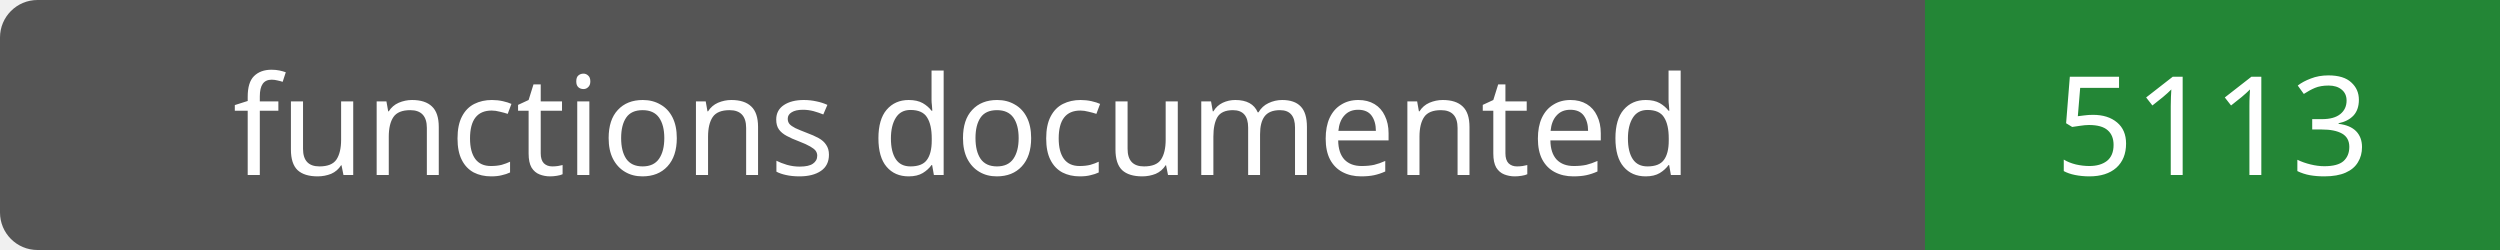
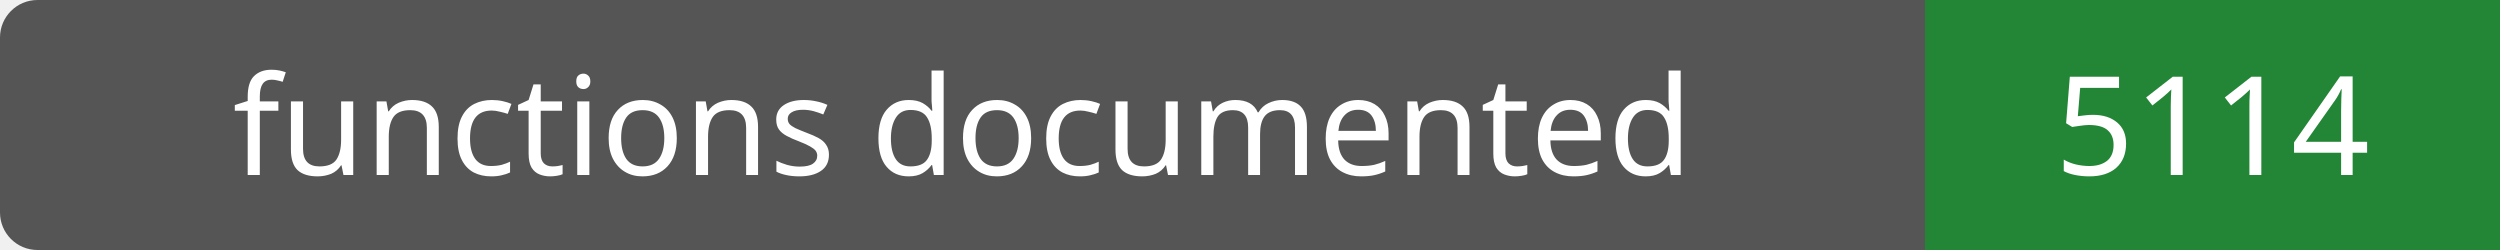
- <svg xmlns="http://www.w3.org/2000/svg" width="200" height="20" role="img" aria-label="functions documented: 5113">
+ <svg xmlns="http://www.w3.org/2000/svg" width="200" height="20" role="img" aria-label="functions documented: 5114">
  <rect width="200" height="20" rx="3" fill="#555" />
  <path fill="#238636" d="M154 0h46v20H154z" />
  <g fill="#fff" text-anchor="middle" font-family="Verdana,sans-serif" font-size="11">
    <text x="77.0" y="14">functions documented</text>
-     <text x="177.0" y="14">5113</text>
+     <text x="177.0" y="14">5114</text>
  </g>
</svg>
